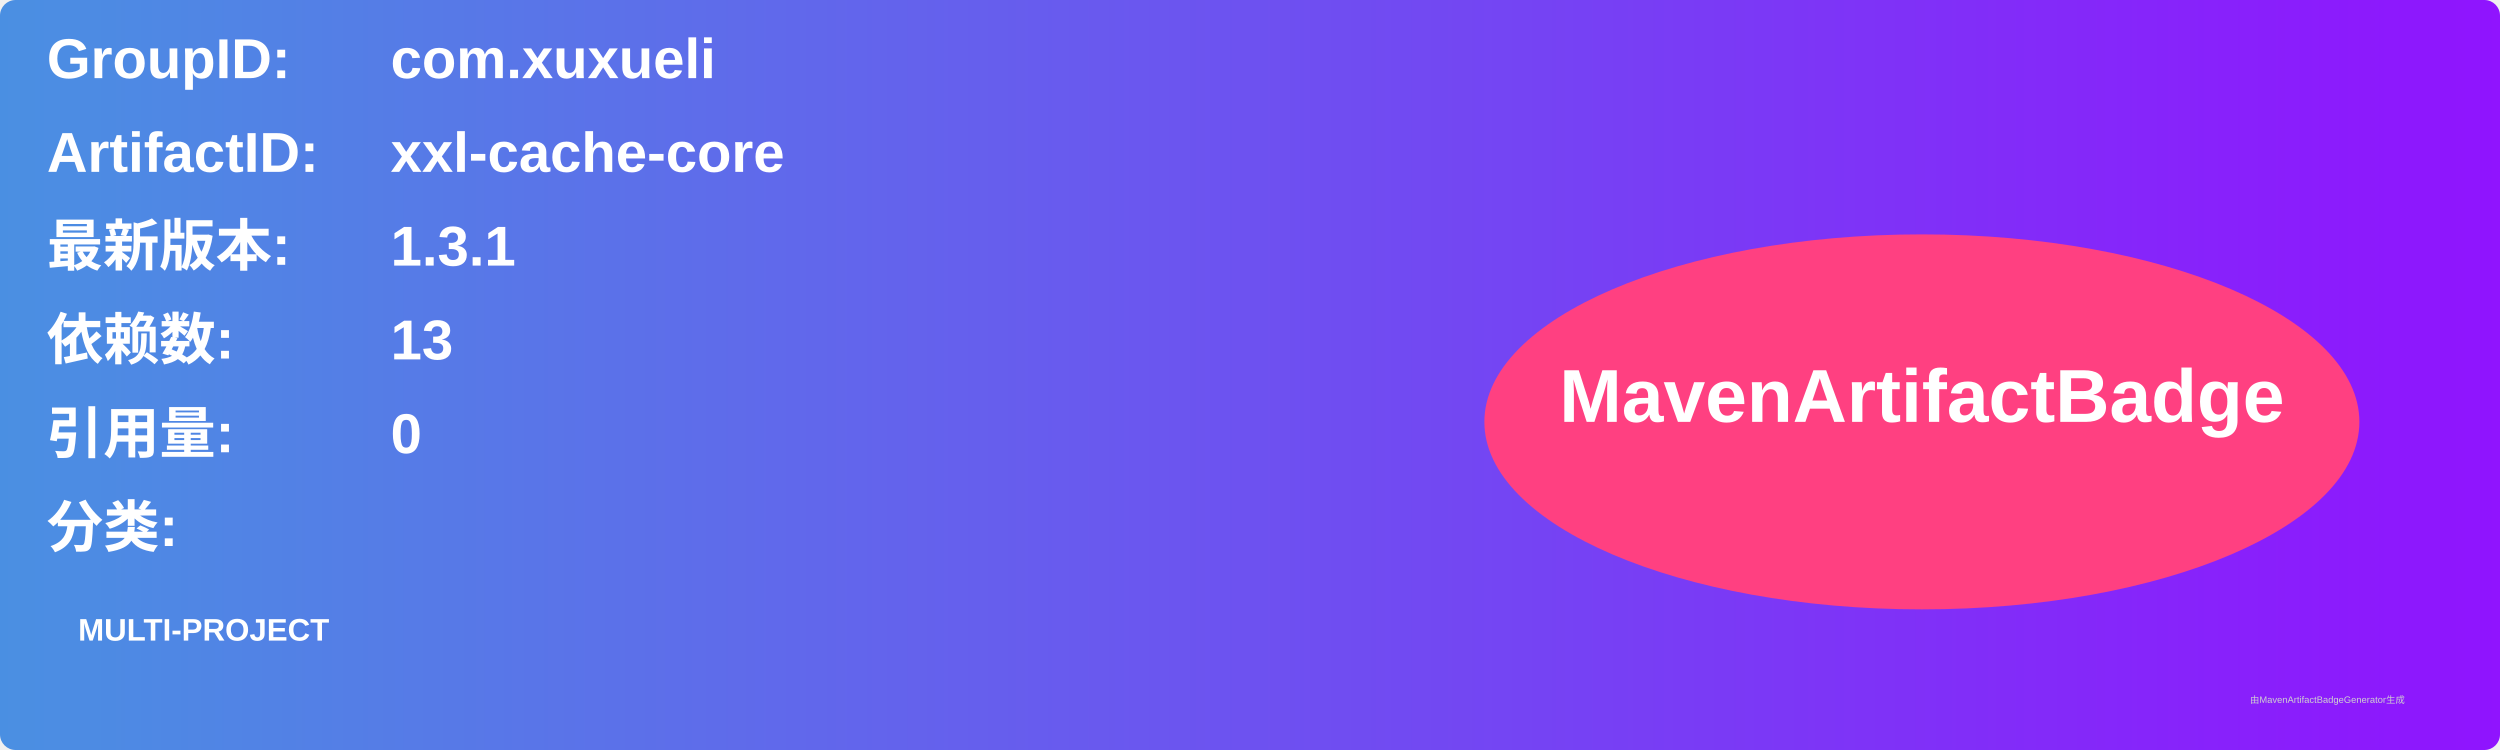
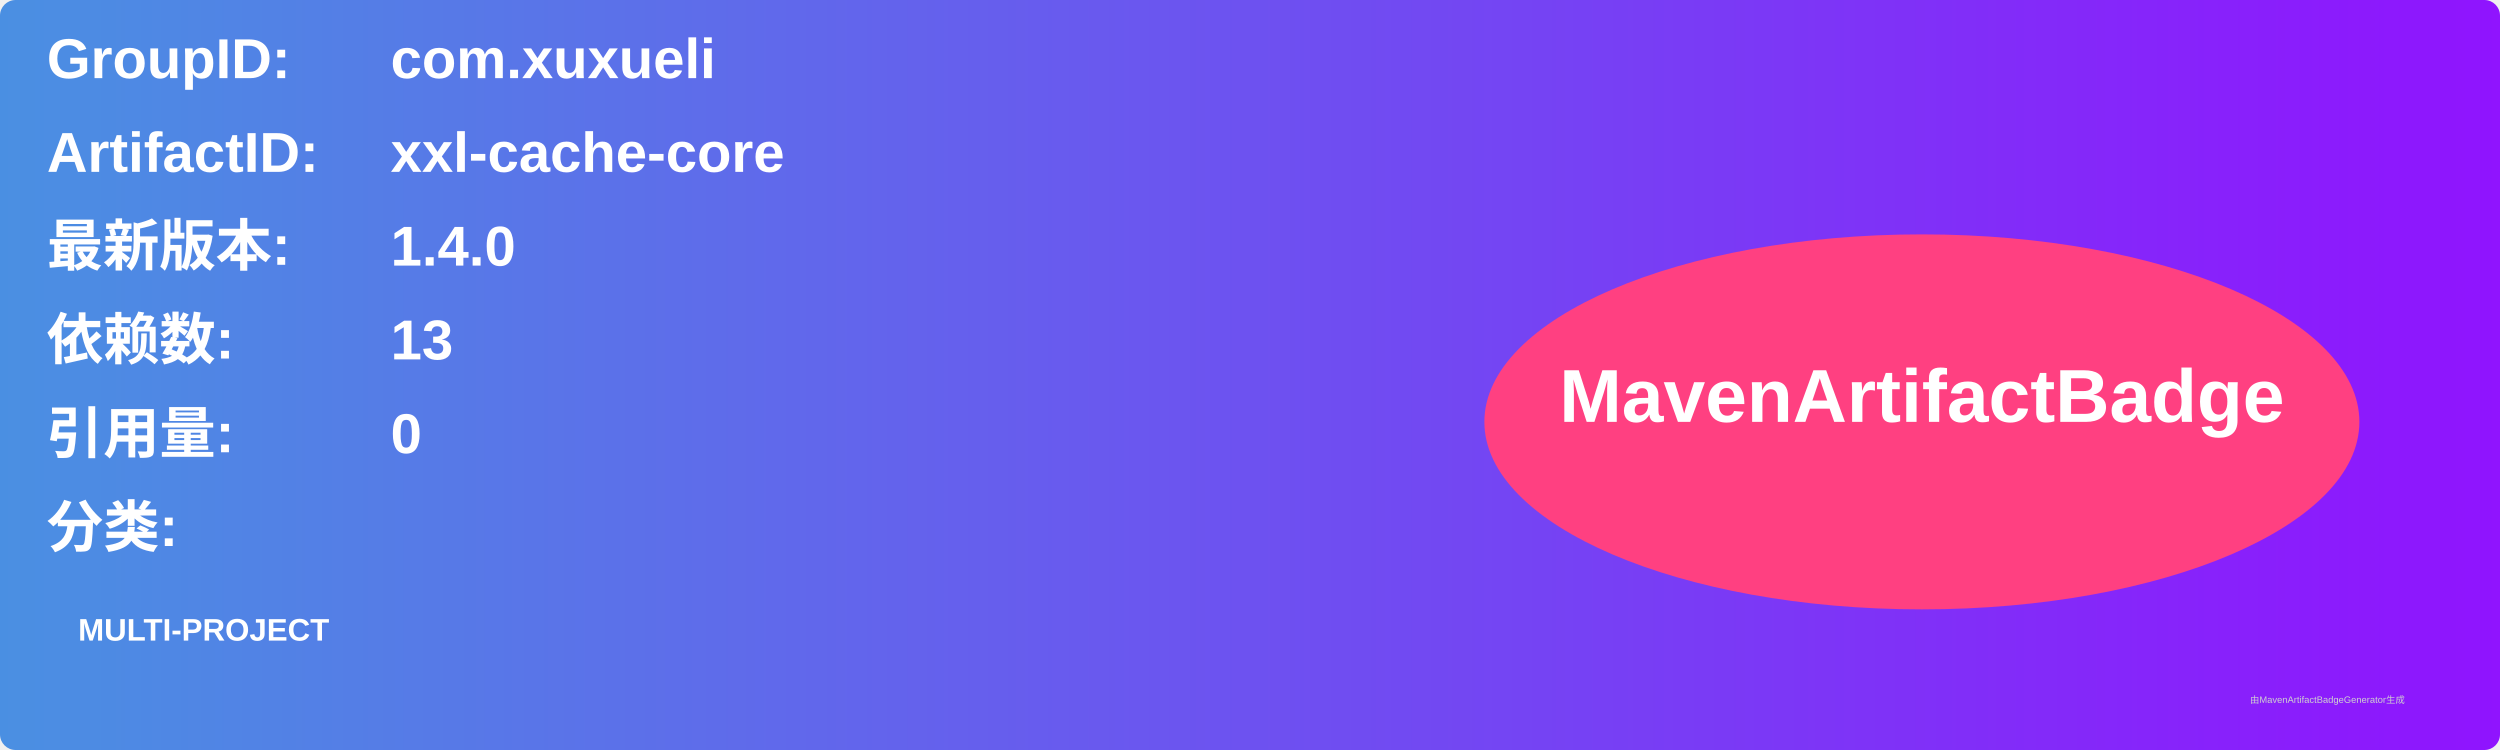
<svg xmlns="http://www.w3.org/2000/svg" width="800" height="240" viewBox="0 0 800 240">
  <linearGradient id="grad" x1="0%" y1="0%" x2="100%" y2="0%">
    <stop offset="0%" stop-color="#4a90e2" />
    <stop offset="100%" stop-color="#9013fe" />
  </linearGradient>
  <rect width="100%" height="100%" rx="5" ry="5" fill="url(#grad)" />
  <g transform="translate(15, 15)">
    <text x="0" y="10" font-family="Arial" font-size="18" fill="white" font-weight="bold" width="260">GroupID:</text>
    <text x="110" y="10" font-family="Arial" font-size="18" fill="white" font-weight="bold" width="460">com.xuxueli</text>
    <text x="0" y="40" font-family="Arial" font-size="18" fill="white" font-weight="bold" width="260">ArtifactID:</text>
    <text x="110" y="40" font-family="Arial" font-size="18" fill="white" font-weight="bold" width="460">xxl-cache-core</text>
    <text x="0" y="70" font-family="Arial" font-size="18" fill="white" font-weight="bold">最新版本:</text>
    <text x="110" y="70" font-family="Arial" font-size="18" fill="white" font-weight="bold">
-       <tspan font-weight="bold">1.3.1</tspan>
+       <tspan font-weight="bold">1.4.0</tspan>
    </text>
    <text x="0" y="100" font-family="Arial" font-size="18" fill="white" font-weight="bold">依赖数: </text>
    <text x="110" y="100" font-family="Arial" font-size="18" fill="white">
      <tspan font-weight="bold">13</tspan>
    </text>
    <text x="0" y="130" font-family="Arial" font-size="18" fill="white" font-weight="bold">引用量: </text>
    <text x="110" y="130" font-family="Arial" font-size="18" fill="white">
      <tspan font-weight="bold">0</tspan>
    </text>
    <text x="0" y="160" font-family="Arial" font-size="18" fill="white" font-weight="bold">分类:</text>
    <text x="10" y="190" font-family="Arial" font-size="10" fill="white">
      <tspan font-weight="bold">MULTI-PROJECT</tspan>
    </text>
    <ellipse cx="600" cy="120" rx="140" ry="60" fill="#ff4081" />
    <text x="600" y="120" text-anchor="middle" font-family="Arial" font-size="24" fill="white" font-weight="bold">MavenArtifactBadge</text>
  </g>
  <text x="720" y="225" font-family="Arial" font-size="3" fill="#d0d0d0">由MavenArtifactBadgeGenerator生成</text>
</svg>
